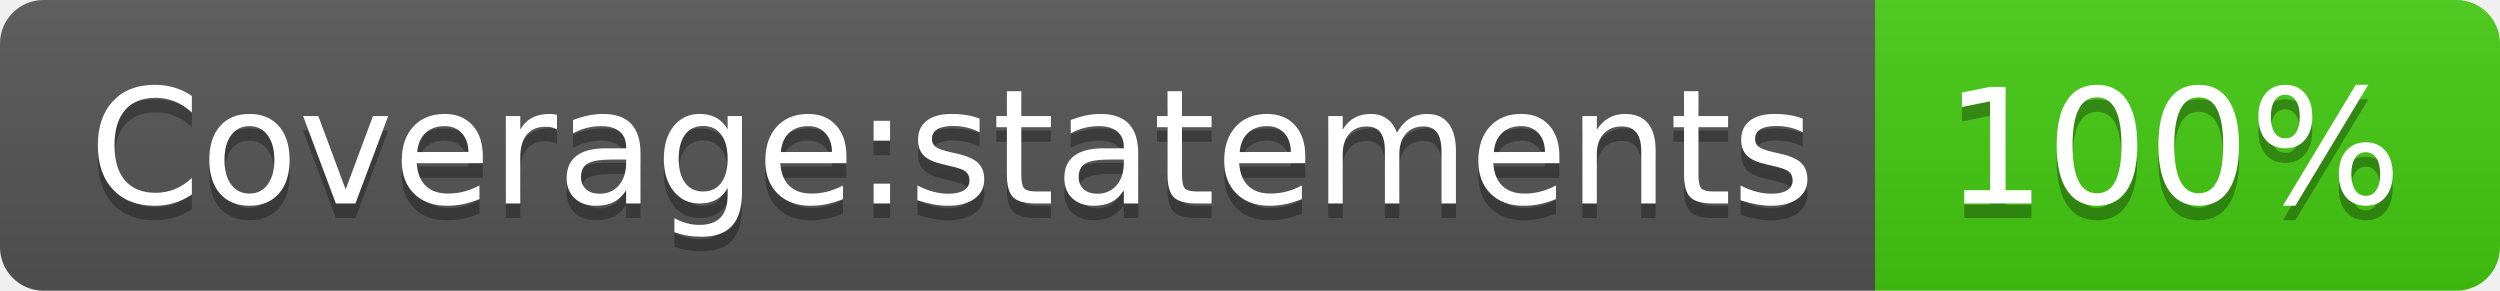
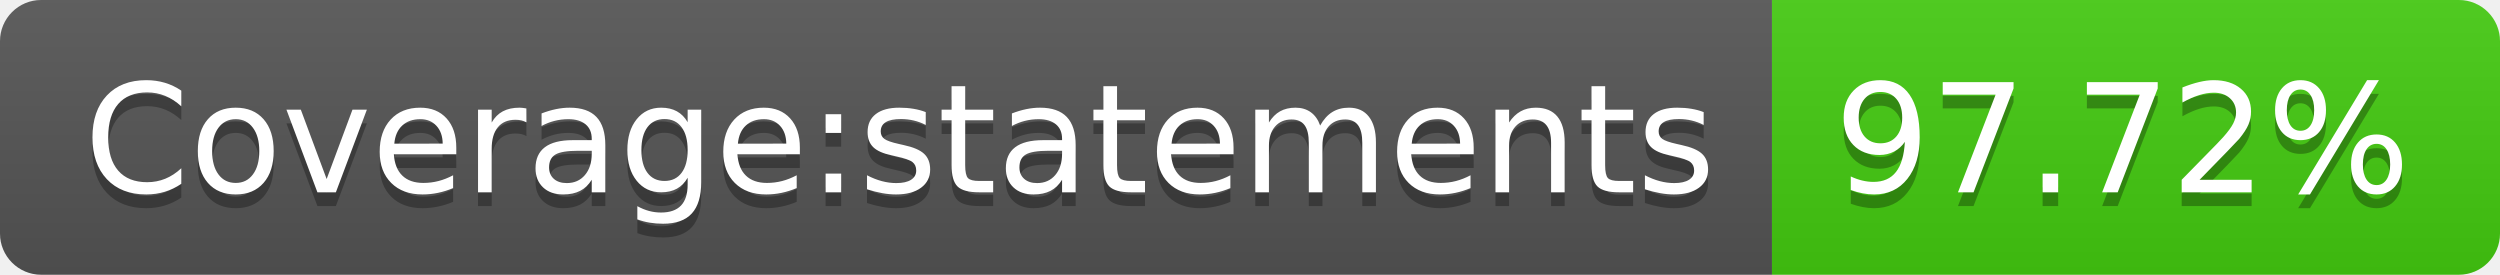
- <svg xmlns="http://www.w3.org/2000/svg" width="172" height="20" role="img" aria-label="Coverage:statements: 100%">
+ <svg xmlns="http://www.w3.org/2000/svg" width="182" height="20" role="img" aria-label="Coverage:statements: 97.72%">
  <linearGradient id="s" x2="0" y2="100%">
    <stop offset="0" stop-color="#bbb" stop-opacity=".1" />
    <stop offset="1" stop-opacity=".1" />
  </linearGradient>
  <clipPath id="r">
-     <rect width="172" height="20" rx="3" fill="#fff" />
+     <rect width="182" height="20" rx="3" fill="#fff" />
  </clipPath>
  <g clip-path="url(#r)">
    <rect width="129" height="20" fill="#555" />
-     <rect x="129" width="43" height="20" fill="#4c1" />
-     <rect width="172" height="20" fill="url(#s)" />
+     <rect x="129" width="53" height="20" fill="#4c1" />
+     <rect width="182" height="20" fill="url(#s)" />
  </g>
  <g fill="#fff" text-anchor="middle" font-family="Verdana,Geneva,DejaVu Sans,sans-serif" text-rendering="geometricPrecision" font-size="110">
    <text aria-hidden="true" x="655" y="150" fill="#010101" fill-opacity=".3" transform="scale(.1)" textLength="1190">Coverage:statements</text>
    <text x="655" y="140" transform="scale(.1)" fill="#fff" textLength="1190">Coverage:statements</text>
-     <text aria-hidden="true" x="1495" y="150" fill="#010101" fill-opacity=".3" transform="scale(.1)" textLength="330">100%</text>
-     <text x="1495" y="140" transform="scale(.1)" fill="#fff" textLength="330">100%</text>
+     <text aria-hidden="true" x="1545" y="150" fill="#010101" fill-opacity=".3" transform="scale(.1)" textLength="430">97.72%</text>
+     <text x="1545" y="140" transform="scale(.1)" fill="#fff" textLength="430">97.72%</text>
  </g>
</svg>
